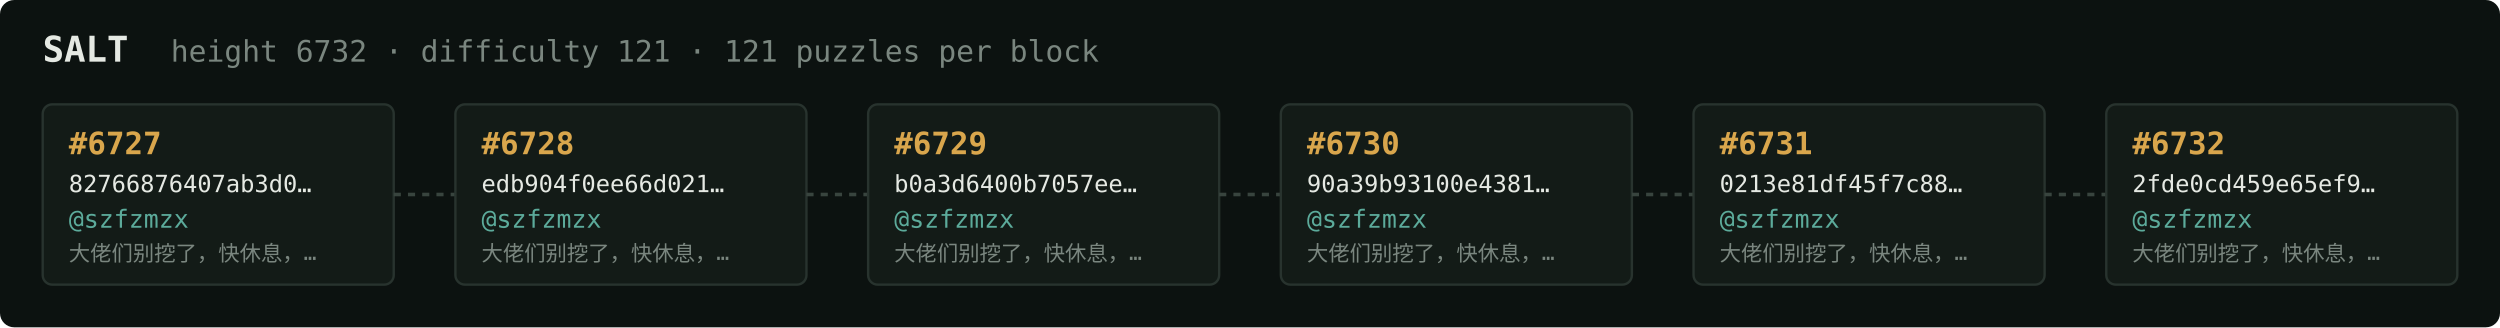
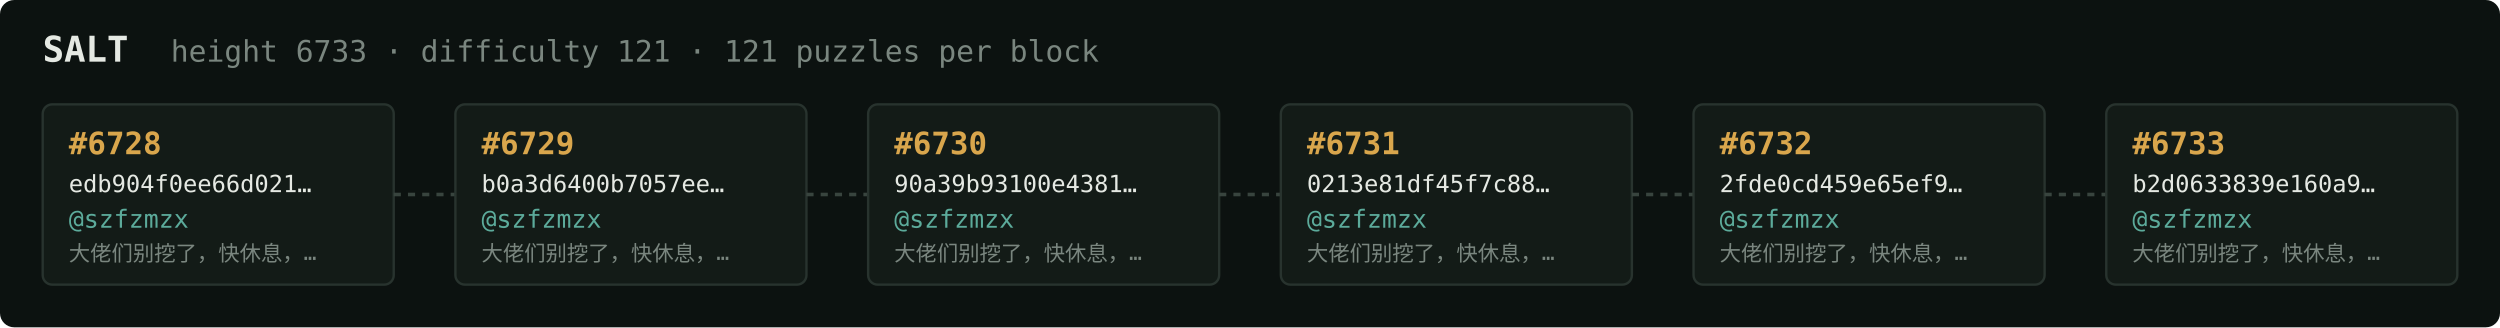
<svg xmlns="http://www.w3.org/2000/svg" width="1054" height="138" viewBox="0 0 1054 138" font-family="ui-monospace,SFMono-Regular,Menlo,monospace">
  <rect fill="#0c1210" width="1054" height="138" rx="6" />
  <text x="18" y="26" fill="#e5e9e3" font-size="15" font-weight="700">SALT</text>
-   <text x="72" y="26" fill="#7a867f" font-size="12.5">height 6732 · difficulty 121 · 121 puzzles per block</text>
+   <text x="72" y="26" fill="#7a867f" font-size="12.5">height 6733 · difficulty 121 · 121 puzzles per block</text>
  <rect x="18" y="44" width="148" height="76" rx="4" fill="#131b17" stroke="#28332e" stroke-width="1" />
-   <text x="29" y="65" fill="#d9a64c" font-size="13" font-weight="700">#6727</text>
-   <text x="29" y="81" fill="#e5e9e3" font-size="10">82766876407ab3d0…</text>
+   <text x="29" y="65" fill="#d9a64c" font-size="13" font-weight="700">#6728</text>
+   <text x="29" y="81" fill="#e5e9e3" font-size="10">edb904f0ee66d021…</text>
  <text x="29" y="96" fill="#5cab9b" font-size="10.5">@szfzmzx</text>
  <text x="29" y="110" fill="#7a867f" font-size="9">大佬们别挖了，快休息，…</text>
  <line x1="166" y1="82.0" x2="192" y2="82.0" stroke="#38443e" stroke-width="1.5" stroke-dasharray="3 3" />
  <rect x="192" y="44" width="148" height="76" rx="4" fill="#131b17" stroke="#28332e" stroke-width="1" />
-   <text x="203" y="65" fill="#d9a64c" font-size="13" font-weight="700">#6728</text>
-   <text x="203" y="81" fill="#e5e9e3" font-size="10">edb904f0ee66d021…</text>
+   <text x="203" y="65" fill="#d9a64c" font-size="13" font-weight="700">#6729</text>
+   <text x="203" y="81" fill="#e5e9e3" font-size="10">b0a3d6400b7057ee…</text>
  <text x="203" y="96" fill="#5cab9b" font-size="10.5">@szfzmzx</text>
  <text x="203" y="110" fill="#7a867f" font-size="9">大佬们别挖了，快休息，…</text>
  <line x1="340" y1="82.0" x2="366" y2="82.0" stroke="#38443e" stroke-width="1.5" stroke-dasharray="3 3" />
  <rect x="366" y="44" width="148" height="76" rx="4" fill="#131b17" stroke="#28332e" stroke-width="1" />
-   <text x="377" y="65" fill="#d9a64c" font-size="13" font-weight="700">#6729</text>
-   <text x="377" y="81" fill="#e5e9e3" font-size="10">b0a3d6400b7057ee…</text>
+   <text x="377" y="65" fill="#d9a64c" font-size="13" font-weight="700">#6730</text>
+   <text x="377" y="81" fill="#e5e9e3" font-size="10">90a39b93100e4381…</text>
  <text x="377" y="96" fill="#5cab9b" font-size="10.5">@szfzmzx</text>
  <text x="377" y="110" fill="#7a867f" font-size="9">大佬们别挖了，快休息，…</text>
  <line x1="514" y1="82.0" x2="540" y2="82.0" stroke="#38443e" stroke-width="1.5" stroke-dasharray="3 3" />
  <rect x="540" y="44" width="148" height="76" rx="4" fill="#131b17" stroke="#28332e" stroke-width="1" />
-   <text x="551" y="65" fill="#d9a64c" font-size="13" font-weight="700">#6730</text>
-   <text x="551" y="81" fill="#e5e9e3" font-size="10">90a39b93100e4381…</text>
+   <text x="551" y="65" fill="#d9a64c" font-size="13" font-weight="700">#6731</text>
+   <text x="551" y="81" fill="#e5e9e3" font-size="10">0213e81df45f7c88…</text>
  <text x="551" y="96" fill="#5cab9b" font-size="10.5">@szfzmzx</text>
  <text x="551" y="110" fill="#7a867f" font-size="9">大佬们别挖了，快休息，…</text>
  <line x1="688" y1="82.0" x2="714" y2="82.0" stroke="#38443e" stroke-width="1.5" stroke-dasharray="3 3" />
  <rect x="714" y="44" width="148" height="76" rx="4" fill="#131b17" stroke="#28332e" stroke-width="1" />
-   <text x="725" y="65" fill="#d9a64c" font-size="13" font-weight="700">#6731</text>
-   <text x="725" y="81" fill="#e5e9e3" font-size="10">0213e81df45f7c88…</text>
+   <text x="725" y="65" fill="#d9a64c" font-size="13" font-weight="700">#6732</text>
+   <text x="725" y="81" fill="#e5e9e3" font-size="10">2fde0cd459e65ef9…</text>
  <text x="725" y="96" fill="#5cab9b" font-size="10.5">@szfzmzx</text>
  <text x="725" y="110" fill="#7a867f" font-size="9">大佬们别挖了，快休息，…</text>
  <line x1="862" y1="82.0" x2="888" y2="82.0" stroke="#38443e" stroke-width="1.5" stroke-dasharray="3 3" />
  <rect x="888" y="44" width="148" height="76" rx="4" fill="#131b17" stroke="#28332e" stroke-width="1" />
-   <text x="899" y="65" fill="#d9a64c" font-size="13" font-weight="700">#6732</text>
-   <text x="899" y="81" fill="#e5e9e3" font-size="10">2fde0cd459e65ef9…</text>
+   <text x="899" y="65" fill="#d9a64c" font-size="13" font-weight="700">#6733</text>
+   <text x="899" y="81" fill="#e5e9e3" font-size="10">b2d0633839e160a9…</text>
  <text x="899" y="96" fill="#5cab9b" font-size="10.5">@szfzmzx</text>
  <text x="899" y="110" fill="#7a867f" font-size="9">大佬们别挖了，快休息，…</text>
</svg>
